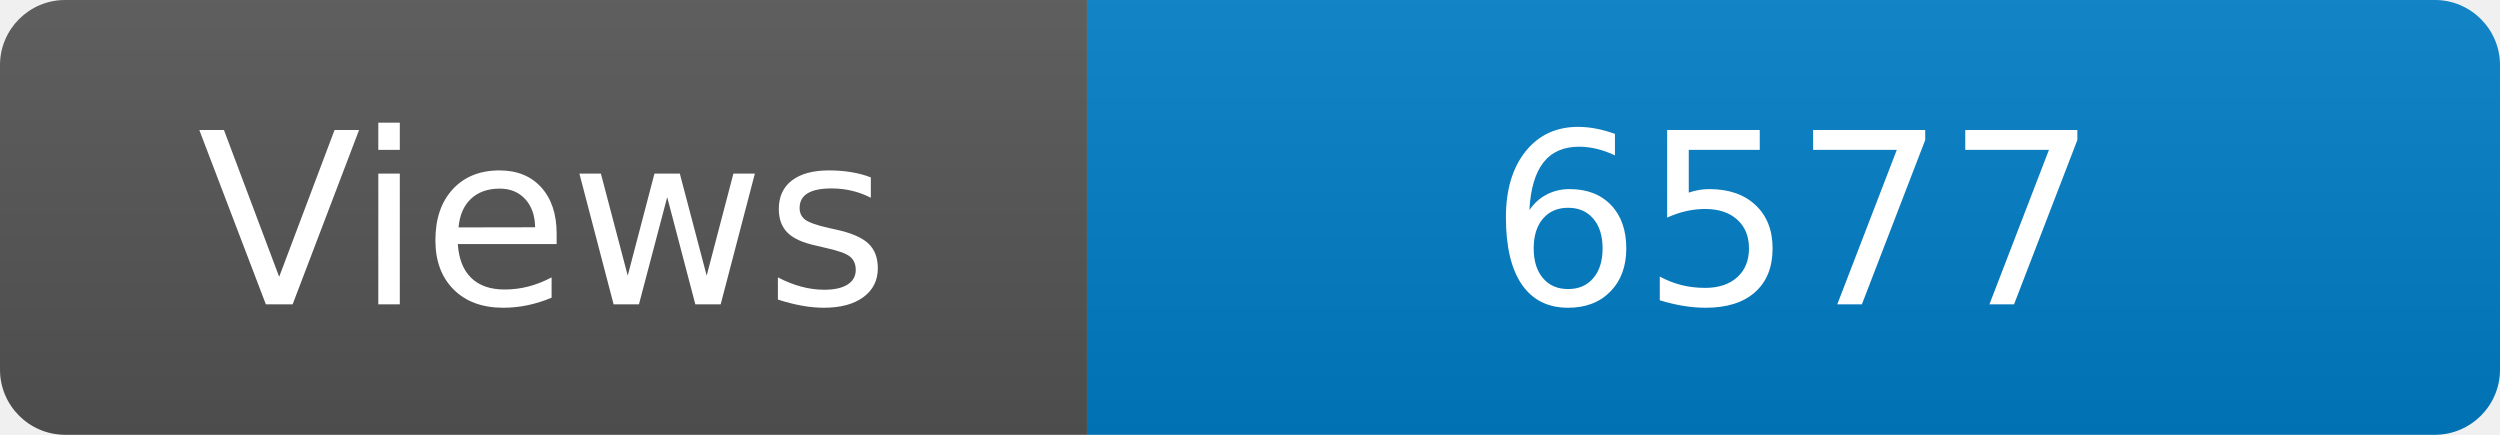
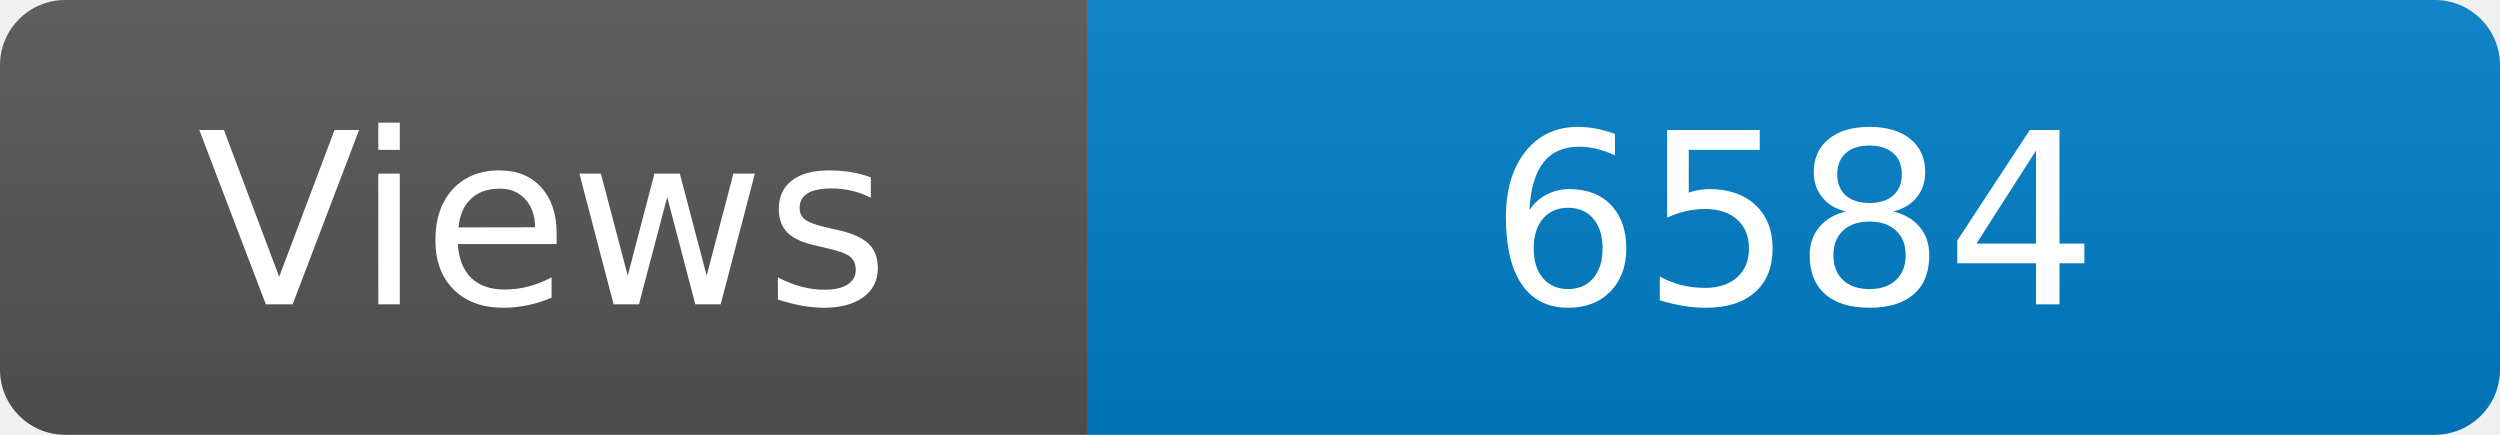
<svg xmlns="http://www.w3.org/2000/svg" width="115" height="20" role="img" aria-label="Maintained?: yes">
  <linearGradient id="s" x2="0" y2="100%">
    <stop offset="0" stop-color="#bbb" stop-opacity=".1" />
    <stop offset="1" stop-opacity=".1" />
  </linearGradient>
  <clipPath id="r">
    <rect width="115" height="20" rx="3" fill="#fff" />
  </clipPath>
  <g clip-path="url(#r)">
    <rect width="50" height="20" fill="#555" />
    <rect x="50" width="160" height="20" fill="#007ec6" />
    <rect width="115" height="20" fill="url(#s)" />
  </g>
  <g fill="#fff" text-anchor="middle" font-family="Verdana,Geneva,DejaVu Sans,sans-serif" font-size="110">
    <text x="250" y="140" transform="scale(.1)" fill="#fff">Views</text>
-     <text x="825" y="140" transform="scale(.1)" fill="#fff">6577</text>
+     <text x="825" y="140" transform="scale(.1)" fill="#fff">6584</text>
  </g>
</svg>
